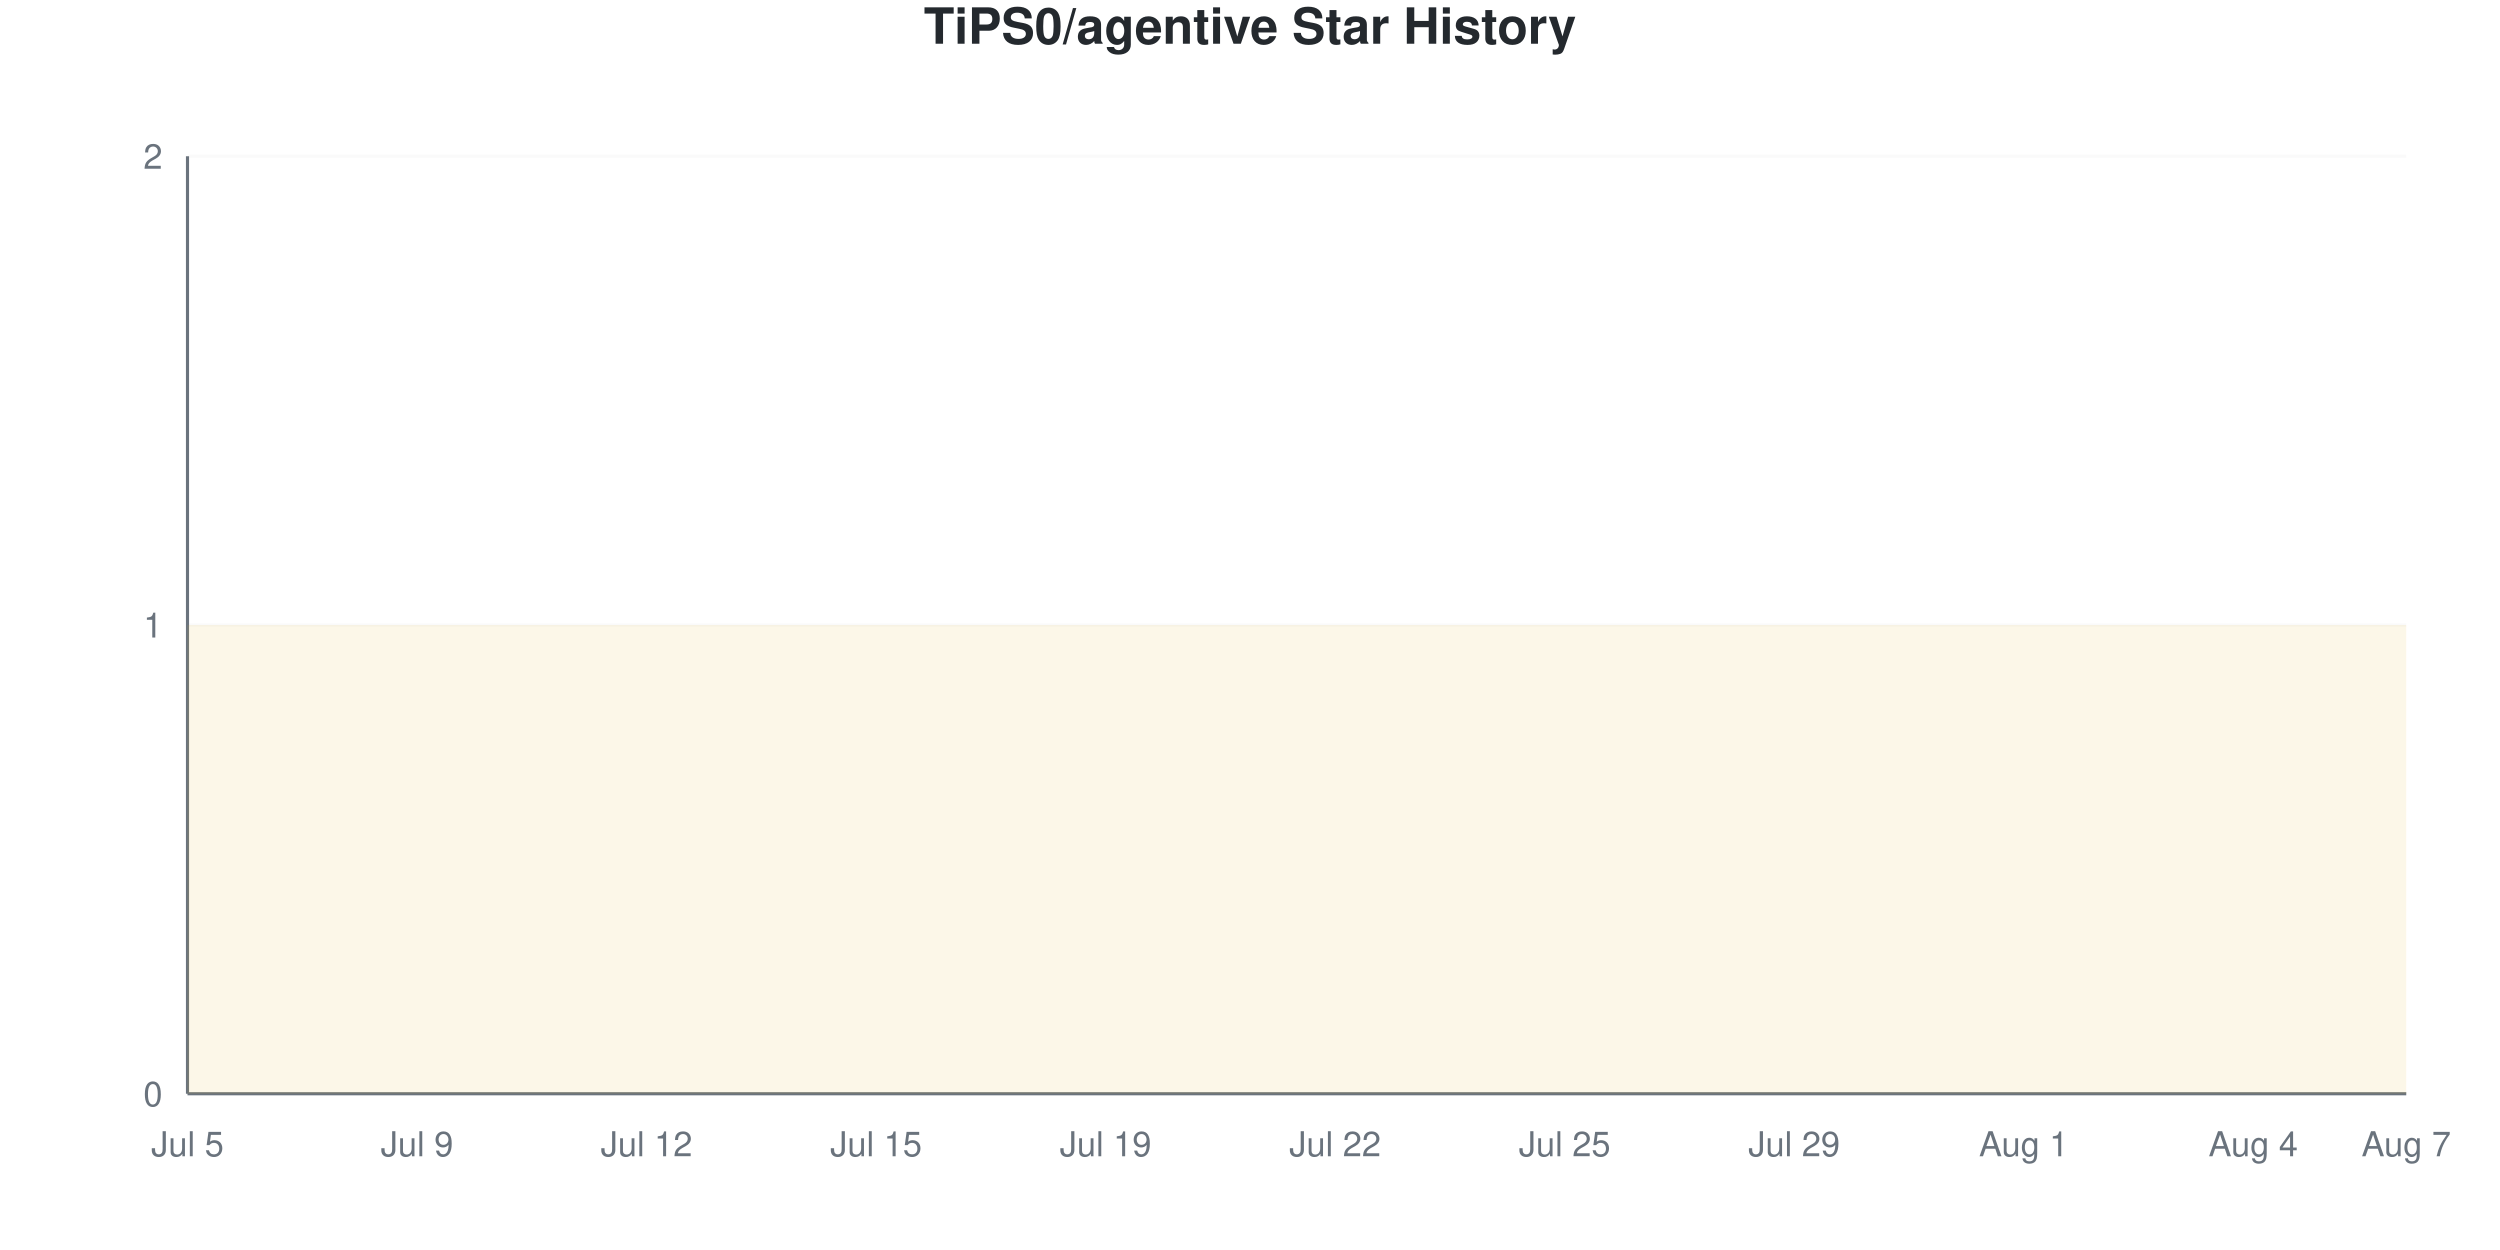
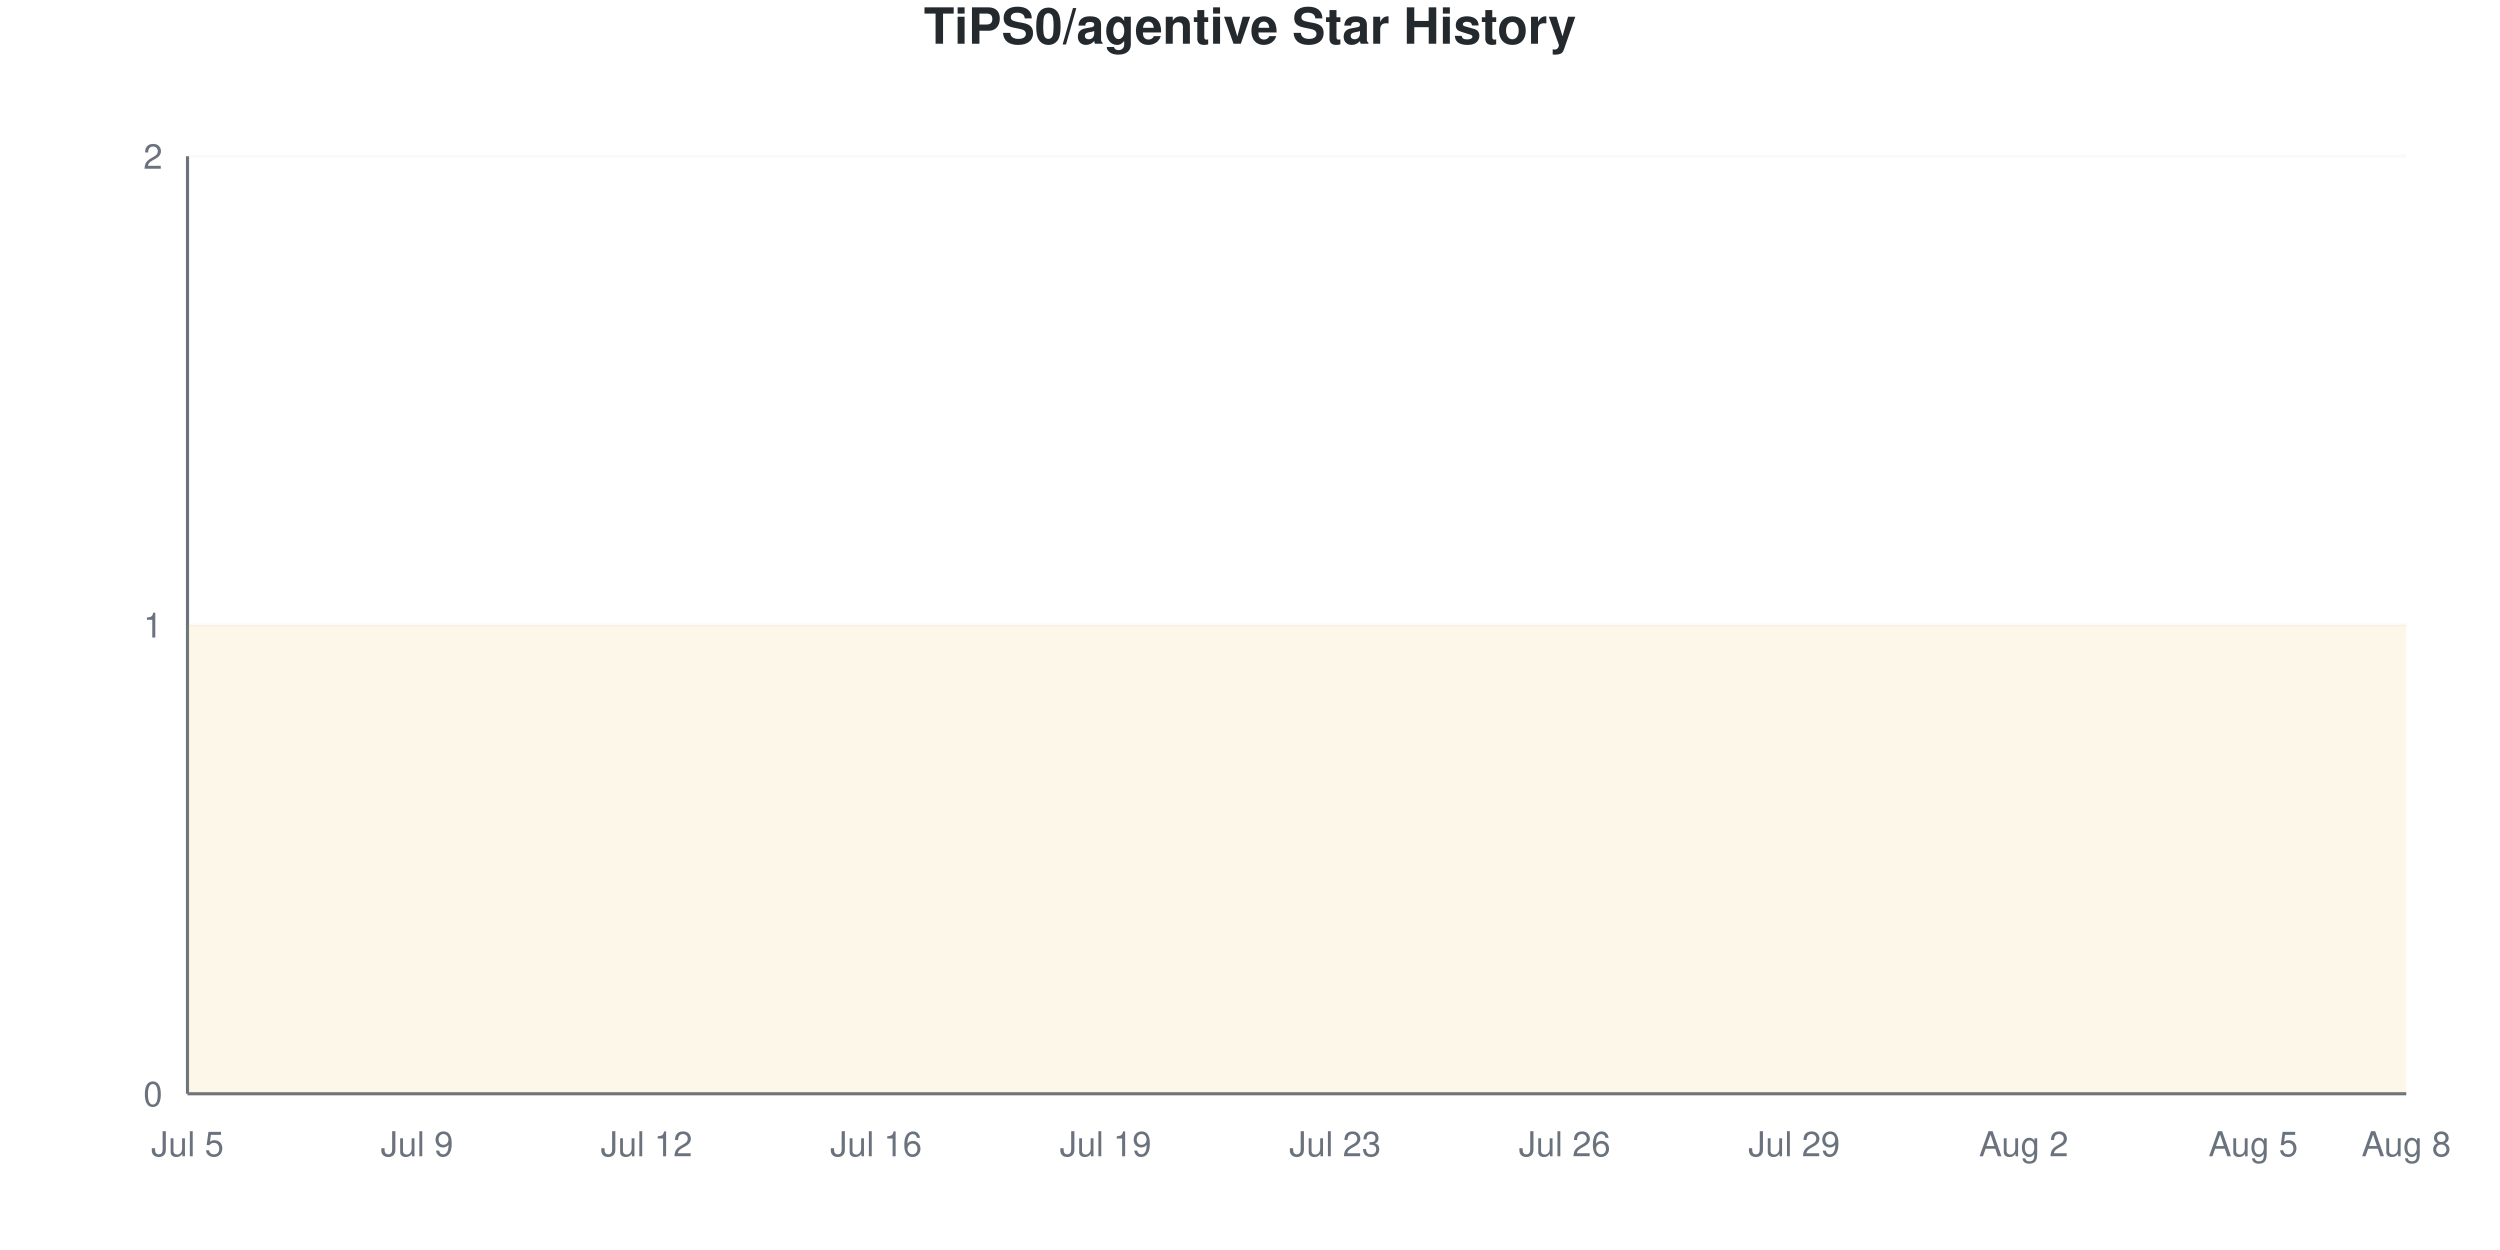
<svg xmlns="http://www.w3.org/2000/svg" viewBox="0 0 800 400" width="800" height="400">
  <style>
    @keyframes drawLine {
      to { stroke-dashoffset: 0; }
    }
    @keyframes fadeInPoint {
      from { opacity: 0; }
      to { opacity: 1; }
    }
    .data-line-0 {
      stroke-dasharray: 1290;
      stroke-dashoffset: 1290;
      animation: drawLine 2s ease-out forwards;
    }
    .data-point {
      opacity: 0;
      animation: fadeInPoint 0.5s ease-out forwards;
    }
    .chart-bg { fill: #fff; }
    .chart-text { fill: #24292e; }
    .chart-muted { fill: #6a737d; }
    .chart-grid { stroke: #eee; }
    .chart-axis { stroke: #6a737d; }
    @media (prefers-color-scheme: dark) {
      .chart-bg { fill: #0d1117; }
      .chart-text { fill: #e6edf3; }
      .chart-muted { fill: #8b949e; }
      .chart-grid { stroke: #21262d; }
      .chart-axis { stroke: #8b949e; }
    }
  </style>
  <rect width="800" height="400" class="chart-bg" />
  <text x="400" y="14" text-anchor="middle" class="chart-text" font-size="16" font-weight="bold" font-family="-apple-system, BlinkMacSystemFont, 'Segoe UI', Helvetica, Arial, sans-serif">TiPS0/agentive Star History</text>
  <g class="grid">
    <line x1="60" y1="350" x2="770" y2="350" class="chart-grid" stroke-opacity="0.3" />
    <text x="52" y="354" text-anchor="end" class="chart-muted" font-size="11" font-family="-apple-system, BlinkMacSystemFont, 'Segoe UI', Helvetica, Arial, sans-serif">0</text>
    <line x1="60" y1="200" x2="770" y2="200" class="chart-grid" stroke-opacity="0.3" />
    <text x="52" y="204" text-anchor="end" class="chart-muted" font-size="11" font-family="-apple-system, BlinkMacSystemFont, 'Segoe UI', Helvetica, Arial, sans-serif">1</text>
    <line x1="60" y1="50" x2="770" y2="50" class="chart-grid" stroke-opacity="0.3" />
    <text x="52" y="54" text-anchor="end" class="chart-muted" font-size="11" font-family="-apple-system, BlinkMacSystemFont, 'Segoe UI', Helvetica, Arial, sans-serif">2</text>
  </g>
  <g class="milestones">
    
  </g>
  <g class="x-axis">
    <text x="60" y="370" text-anchor="middle" class="chart-muted" font-size="11" font-family="-apple-system, BlinkMacSystemFont, 'Segoe UI', Helvetica, Arial, sans-serif">Jul 5</text>
    <text x="133.448" y="370" text-anchor="middle" class="chart-muted" font-size="11" font-family="-apple-system, BlinkMacSystemFont, 'Segoe UI', Helvetica, Arial, sans-serif">Jul 9</text>
    <text x="206.897" y="370" text-anchor="middle" class="chart-muted" font-size="11" font-family="-apple-system, BlinkMacSystemFont, 'Segoe UI', Helvetica, Arial, sans-serif">Jul 12</text>
-     <text x="280.345" y="370" text-anchor="middle" class="chart-muted" font-size="11" font-family="-apple-system, BlinkMacSystemFont, 'Segoe UI', Helvetica, Arial, sans-serif">Jul 15</text>
+     <text x="280.345" y="370" text-anchor="middle" class="chart-muted" font-size="11" font-family="-apple-system, BlinkMacSystemFont, 'Segoe UI', Helvetica, Arial, sans-serif">Jul 16</text>
    <text x="353.793" y="370" text-anchor="middle" class="chart-muted" font-size="11" font-family="-apple-system, BlinkMacSystemFont, 'Segoe UI', Helvetica, Arial, sans-serif">Jul 19</text>
-     <text x="427.241" y="370" text-anchor="middle" class="chart-muted" font-size="11" font-family="-apple-system, BlinkMacSystemFont, 'Segoe UI', Helvetica, Arial, sans-serif">Jul 22</text>
-     <text x="500.69" y="370" text-anchor="middle" class="chart-muted" font-size="11" font-family="-apple-system, BlinkMacSystemFont, 'Segoe UI', Helvetica, Arial, sans-serif">Jul 25</text>
+     <text x="427.241" y="370" text-anchor="middle" class="chart-muted" font-size="11" font-family="-apple-system, BlinkMacSystemFont, 'Segoe UI', Helvetica, Arial, sans-serif">Jul 23</text>
+     <text x="500.69" y="370" text-anchor="middle" class="chart-muted" font-size="11" font-family="-apple-system, BlinkMacSystemFont, 'Segoe UI', Helvetica, Arial, sans-serif">Jul 26</text>
    <text x="574.138" y="370" text-anchor="middle" class="chart-muted" font-size="11" font-family="-apple-system, BlinkMacSystemFont, 'Segoe UI', Helvetica, Arial, sans-serif">Jul 29</text>
-     <text x="647.586" y="370" text-anchor="middle" class="chart-muted" font-size="11" font-family="-apple-system, BlinkMacSystemFont, 'Segoe UI', Helvetica, Arial, sans-serif">Aug 1</text>
-     <text x="721.034" y="370" text-anchor="middle" class="chart-muted" font-size="11" font-family="-apple-system, BlinkMacSystemFont, 'Segoe UI', Helvetica, Arial, sans-serif">Aug 4</text>
-     <text x="770" y="370" text-anchor="middle" class="chart-muted" font-size="11" font-family="-apple-system, BlinkMacSystemFont, 'Segoe UI', Helvetica, Arial, sans-serif">Aug 7</text>
+     <text x="647.586" y="370" text-anchor="middle" class="chart-muted" font-size="11" font-family="-apple-system, BlinkMacSystemFont, 'Segoe UI', Helvetica, Arial, sans-serif">Aug 2</text>
+     <text x="721.034" y="370" text-anchor="middle" class="chart-muted" font-size="11" font-family="-apple-system, BlinkMacSystemFont, 'Segoe UI', Helvetica, Arial, sans-serif">Aug 5</text>
+     <text x="770" y="370" text-anchor="middle" class="chart-muted" font-size="11" font-family="-apple-system, BlinkMacSystemFont, 'Segoe UI', Helvetica, Arial, sans-serif">Aug 8</text>
  </g>
  <line x1="60" y1="50" x2="60" y2="350" class="chart-axis" stroke-width="1" />
  <line x1="60" y1="350" x2="770" y2="350" class="chart-axis" stroke-width="1" />
  <path d="M60,350 L60,200 C68.161,200 76.322,200 84.483,200 C92.644,200 100.805,200 108.966,200 C117.126,200 125.287,200 133.448,200 C141.609,200 149.77,200 157.931,200 C166.092,200 174.253,200 182.414,200 C190.575,200 198.736,200 206.897,200 C215.057,200 223.218,200 231.379,200 C239.54,200 247.701,200 255.862,200 C264.023,200 272.184,200 280.345,200 C288.506,200 296.667,200 304.828,200 C312.989,200 321.149,200 329.31,200 C337.471,200 345.632,200 353.793,200 C361.954,200 370.115,200 378.276,200 C386.437,200 394.598,200 402.759,200 C410.92,200 419.08,200 427.241,200 C435.402,200 443.563,200 451.724,200 C459.885,200 468.046,200 476.207,200 C484.368,200 492.529,200 500.69,200 C508.851,200 517.011,200 525.172,200 C533.333,200 541.494,200 549.655,200 C557.816,200 565.977,200 574.138,200 C582.299,200 590.46,200 598.621,200 C606.782,200 614.943,200 623.103,200 C631.264,200 639.425,200 647.586,200 C655.747,200 663.908,200 672.069,200 C680.23,200 688.391,200 696.552,200 C704.713,200 712.874,200 721.034,200 C729.195,200 737.356,200 745.517,200 C753.678,200 761.839,200 770,200 L770,350 L60,350 Z" fill="#dfb317" fill-opacity="0.1" />
  <path d="M60,350 L60,200 C68.161,200 76.322,200 84.483,200 C92.644,200 100.805,200 108.966,200 C117.126,200 125.287,200 133.448,200 C141.609,200 149.77,200 157.931,200 C166.092,200 174.253,200 182.414,200 C190.575,200 198.736,200 206.897,200 C215.057,200 223.218,200 231.379,200 C239.54,200 247.701,200 255.862,200 C264.023,200 272.184,200 280.345,200 C288.506,200 296.667,200 304.828,200 C312.989,200 321.149,200 329.31,200 C337.471,200 345.632,200 353.793,200 C361.954,200 370.115,200 378.276,200 C386.437,200 394.598,200 402.759,200 C410.92,200 419.08,200 427.241,200 C435.402,200 443.563,200 451.724,200 C459.885,200 468.046,200 476.207,200 C484.368,200 492.529,200 500.69,200 C508.851,200 517.011,200 525.172,200 C533.333,200 541.494,200 549.655,200 C557.816,200 565.977,200 574.138,200 C582.299,200 590.46,200 598.621,200 C606.782,200 614.943,200 623.103,200 C631.264,200 639.425,200 647.586,200 C655.747,200 663.908,200 672.069,200 C680.23,200 688.391,200 696.552,200 C704.713,200 712.874,200 721.034,200 C729.195,200 737.356,200 745.517,200 C753.678,200 761.839,200 770,200" fill="none" stroke="#dfb317" stroke-width="2.5" class="data-line-0" />
  <g class="points">
    <circle cx="60" cy="200" r="4" fill="#dfb317" class="data-point" style="animation-delay: 1.50s" />
    <circle cx="84.483" cy="200" r="4" fill="#dfb317" class="data-point" style="animation-delay: 1.55s" />
    <circle cx="108.966" cy="200" r="4" fill="#dfb317" class="data-point" style="animation-delay: 1.60s" />
    <circle cx="133.448" cy="200" r="4" fill="#dfb317" class="data-point" style="animation-delay: 1.65s" />
    <circle cx="157.931" cy="200" r="4" fill="#dfb317" class="data-point" style="animation-delay: 1.70s" />
    <circle cx="182.414" cy="200" r="4" fill="#dfb317" class="data-point" style="animation-delay: 1.75s" />
    <circle cx="206.897" cy="200" r="4" fill="#dfb317" class="data-point" style="animation-delay: 1.80s" />
    <circle cx="231.379" cy="200" r="4" fill="#dfb317" class="data-point" style="animation-delay: 1.85s" />
    <circle cx="255.862" cy="200" r="4" fill="#dfb317" class="data-point" style="animation-delay: 1.90s" />
    <circle cx="280.345" cy="200" r="4" fill="#dfb317" class="data-point" style="animation-delay: 1.95s" />
    <circle cx="304.828" cy="200" r="4" fill="#dfb317" class="data-point" style="animation-delay: 2.00s" />
    <circle cx="329.31" cy="200" r="4" fill="#dfb317" class="data-point" style="animation-delay: 2.05s" />
    <circle cx="353.793" cy="200" r="4" fill="#dfb317" class="data-point" style="animation-delay: 2.10s" />
    <circle cx="378.276" cy="200" r="4" fill="#dfb317" class="data-point" style="animation-delay: 2.15s" />
    <circle cx="402.759" cy="200" r="4" fill="#dfb317" class="data-point" style="animation-delay: 2.20s" />
    <circle cx="427.241" cy="200" r="4" fill="#dfb317" class="data-point" style="animation-delay: 2.25s" />
    <circle cx="451.724" cy="200" r="4" fill="#dfb317" class="data-point" style="animation-delay: 2.30s" />
    <circle cx="476.207" cy="200" r="4" fill="#dfb317" class="data-point" style="animation-delay: 2.35s" />
    <circle cx="500.69" cy="200" r="4" fill="#dfb317" class="data-point" style="animation-delay: 2.40s" />
    <circle cx="525.172" cy="200" r="4" fill="#dfb317" class="data-point" style="animation-delay: 2.45s" />
    <circle cx="549.655" cy="200" r="4" fill="#dfb317" class="data-point" style="animation-delay: 2.50s" />
    <circle cx="574.138" cy="200" r="4" fill="#dfb317" class="data-point" style="animation-delay: 2.55s" />
    <circle cx="598.621" cy="200" r="4" fill="#dfb317" class="data-point" style="animation-delay: 2.60s" />
    <circle cx="623.103" cy="200" r="4" fill="#dfb317" class="data-point" style="animation-delay: 2.65s" />
    <circle cx="647.586" cy="200" r="4" fill="#dfb317" class="data-point" style="animation-delay: 2.70s" />
    <circle cx="672.069" cy="200" r="4" fill="#dfb317" class="data-point" style="animation-delay: 2.75s" />
    <circle cx="696.552" cy="200" r="4" fill="#dfb317" class="data-point" style="animation-delay: 2.80s" />
    <circle cx="721.034" cy="200" r="4" fill="#dfb317" class="data-point" style="animation-delay: 2.85s" />
    <circle cx="745.517" cy="200" r="4" fill="#dfb317" class="data-point" style="animation-delay: 2.90s" />
    <circle cx="770" cy="200" r="4" fill="#dfb317" class="data-point" style="animation-delay: 2.95s" />
  </g>
</svg>
